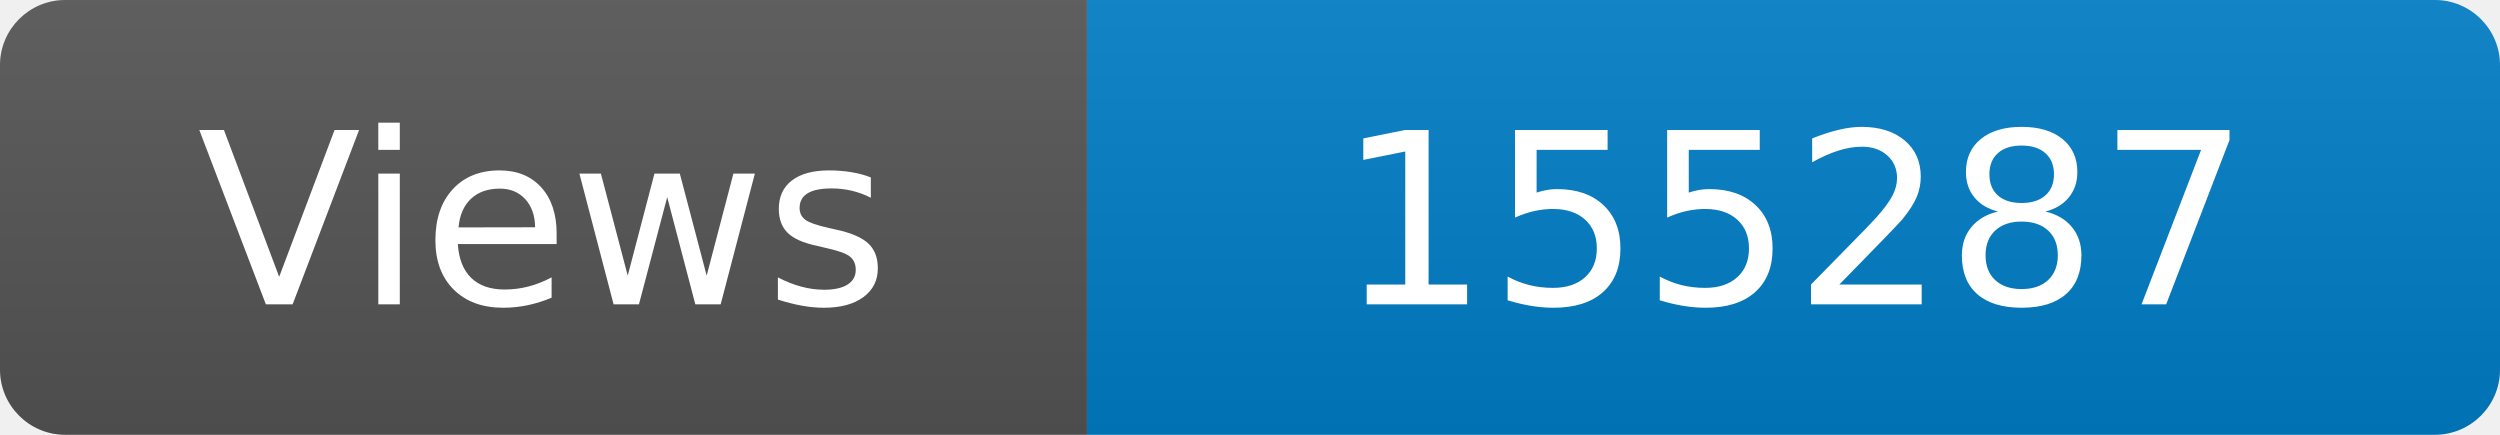
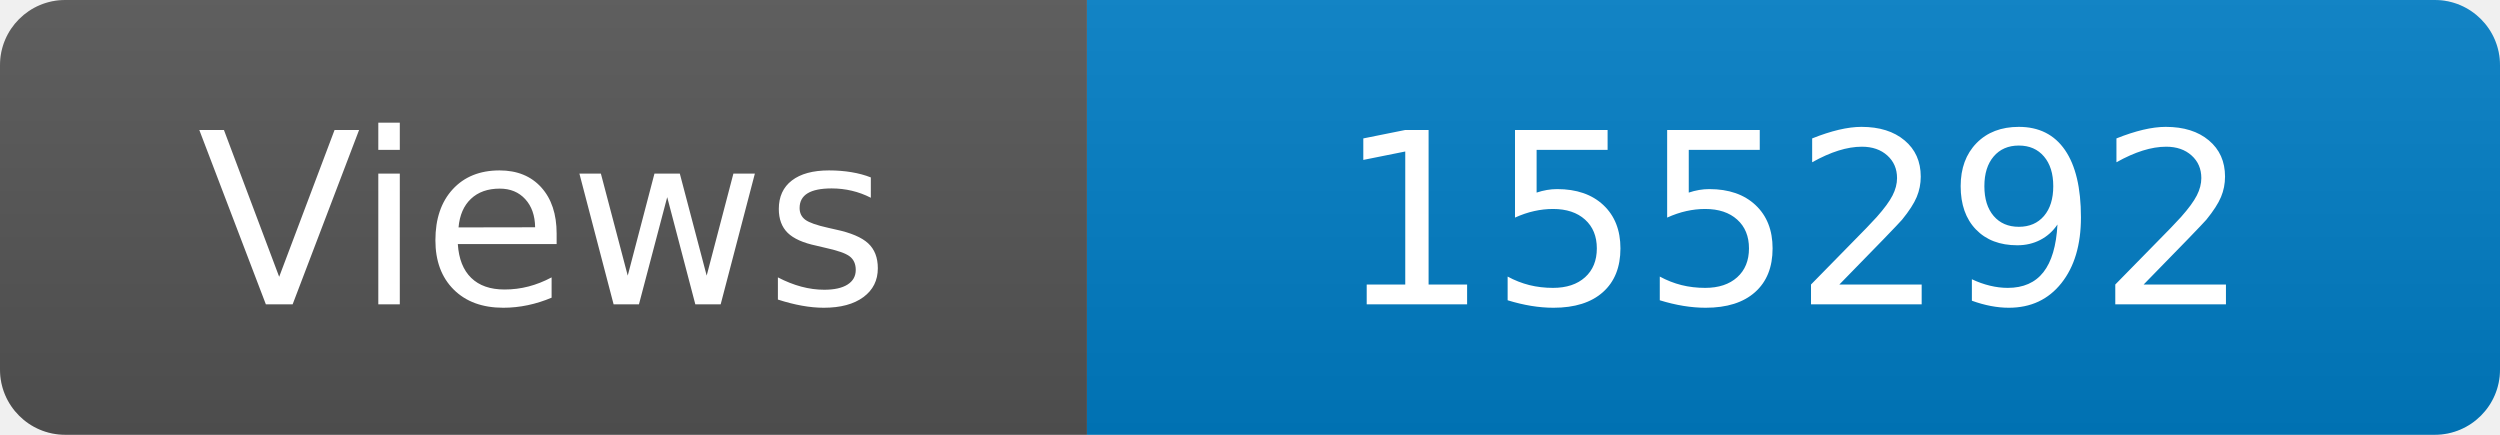
<svg xmlns="http://www.w3.org/2000/svg" width="115" height="20" role="img" aria-label="Maintained?: yes">
  <linearGradient id="s" x2="0" y2="100%">
    <stop offset="0" stop-color="#bbb" stop-opacity=".1" />
    <stop offset="1" stop-opacity=".1" />
  </linearGradient>
  <clipPath id="r">
    <rect width="115" height="20" rx="3" fill="#fff" />
  </clipPath>
  <g clip-path="url(#r)">
    <rect width="50" height="20" fill="#555" />
    <rect x="50" width="160" height="20" fill="#007ec6" />
    <rect width="115" height="20" fill="url(#s)" />
  </g>
  <g fill="#fff" text-anchor="middle" font-family="Verdana,Geneva,DejaVu Sans,sans-serif" font-size="110">
    <text x="250" y="140" transform="scale(.1)" fill="#fff">Views</text>
-     <text x="825" y="140" transform="scale(.1)" fill="#fff">155287</text>
+     <text x="825" y="140" transform="scale(.1)" fill="#fff">155292</text>
  </g>
</svg>
